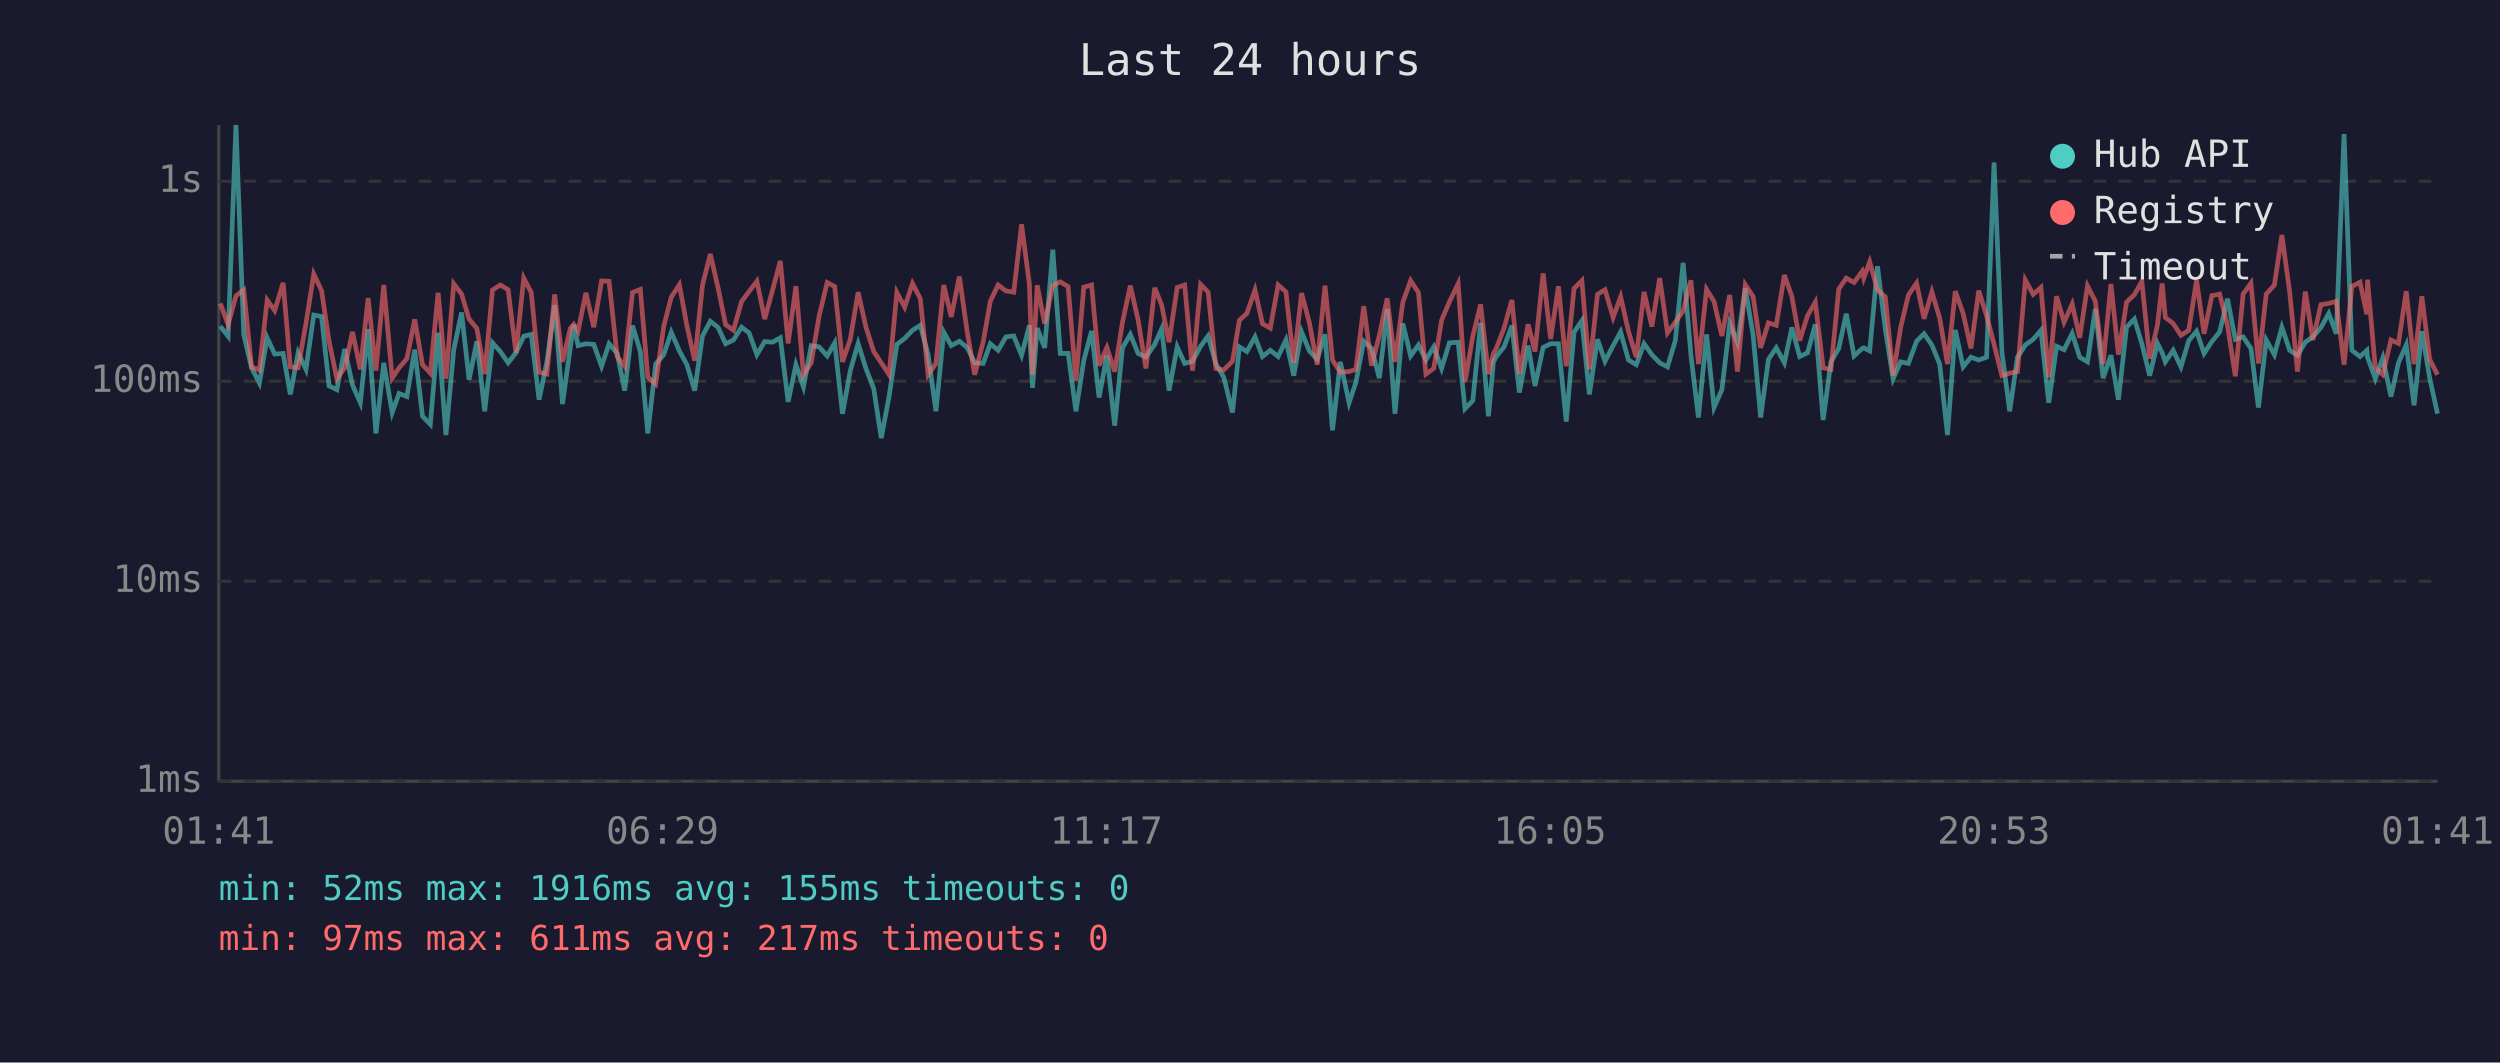
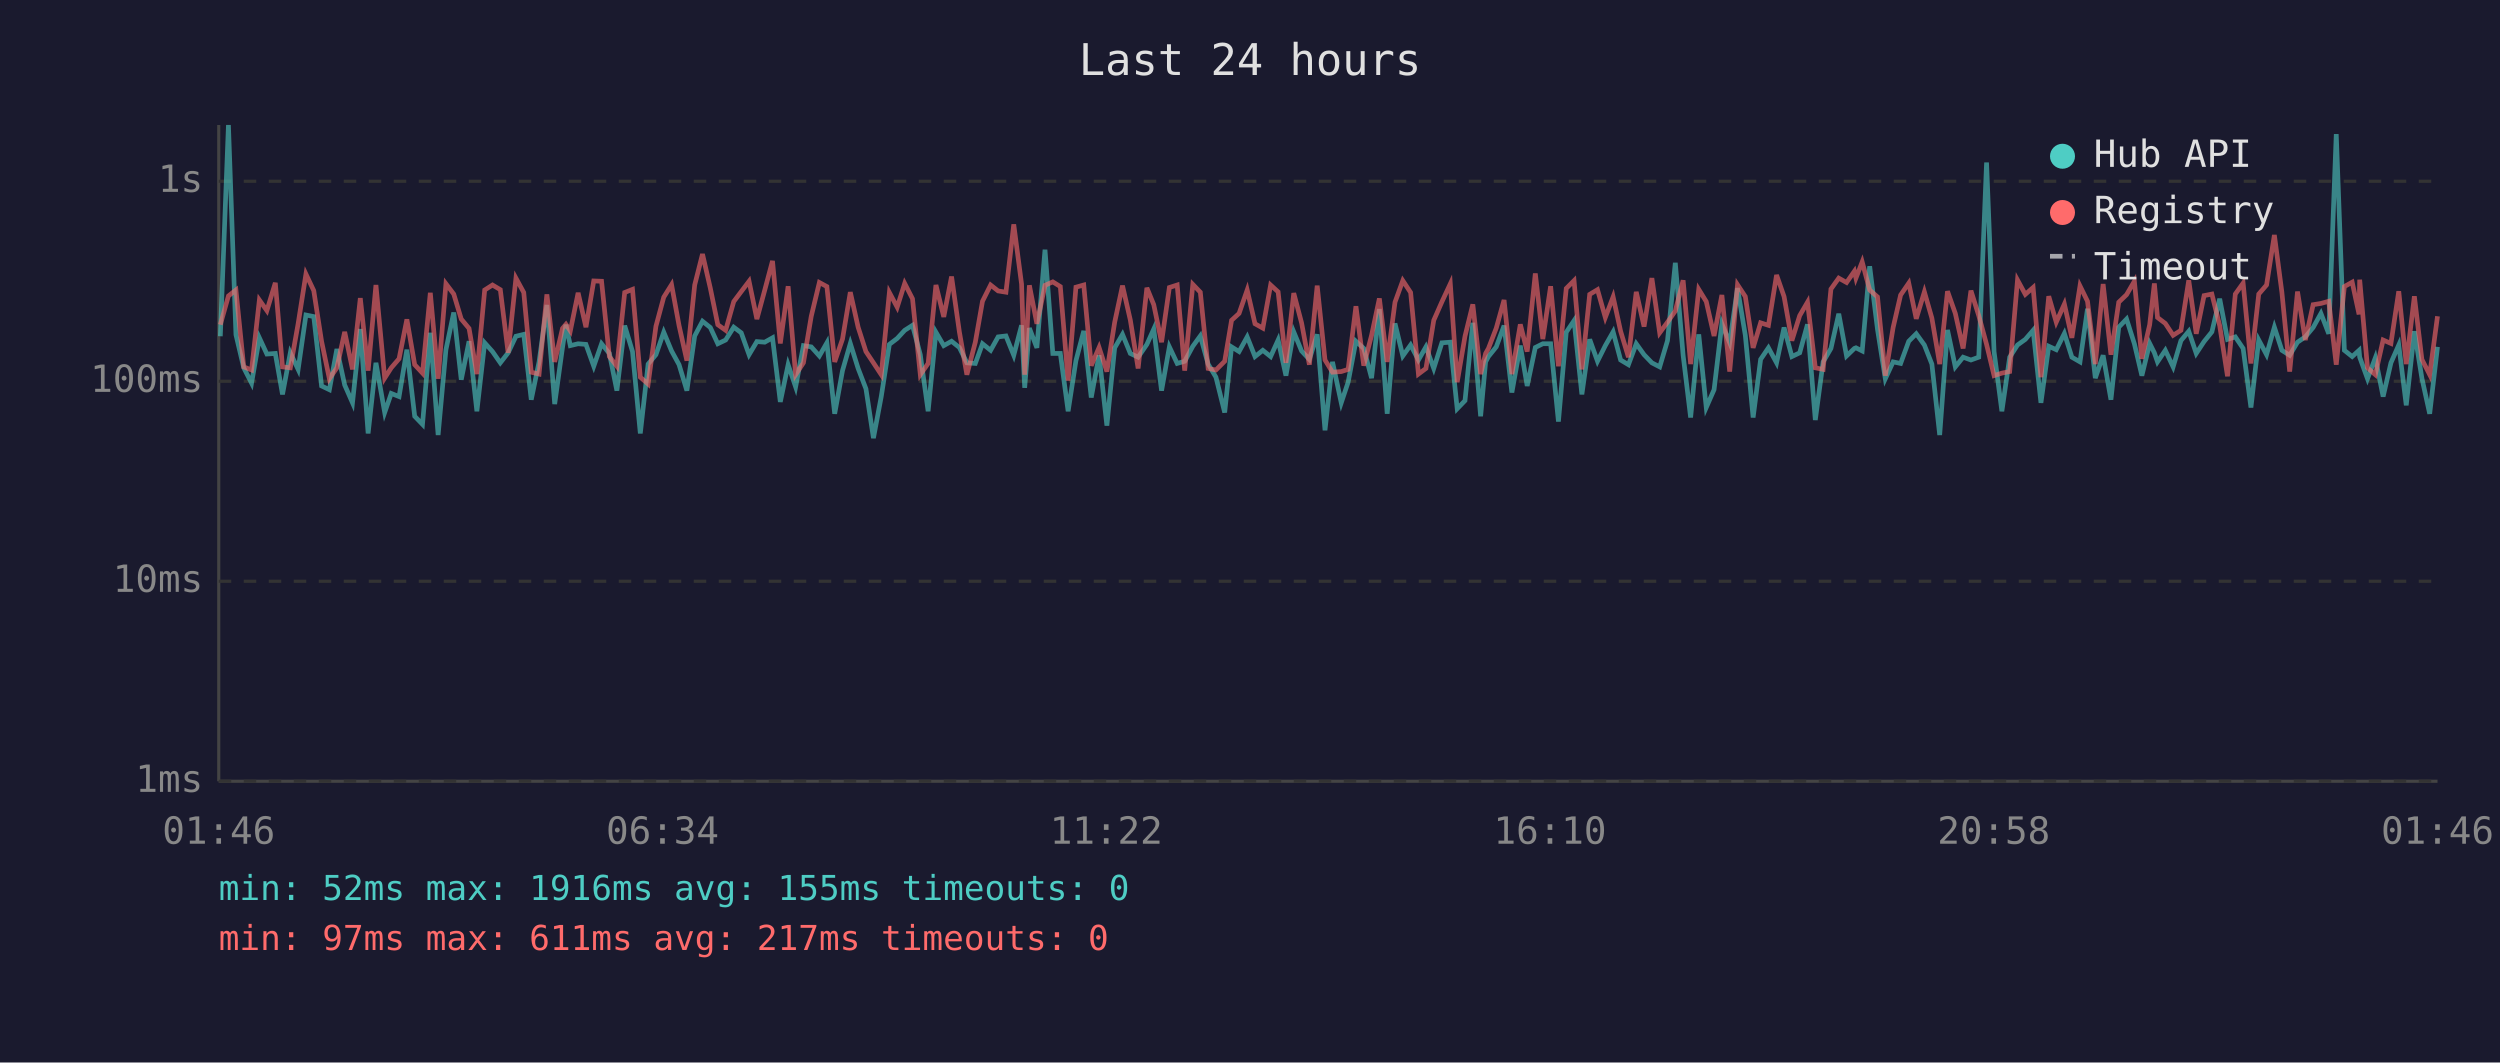
<svg xmlns="http://www.w3.org/2000/svg" viewBox="0 0 800 340" font-family="monospace" font-size="12">
  <rect width="800" height="340" fill="#1a1a2e" />
  <text x="400" y="24" fill="#e0e0e0" font-size="14" text-anchor="middle">Last 24 hours</text>
  <line x1="70" y1="40" x2="70" y2="250" stroke="#444" stroke-width="1" />
  <line x1="70" y1="250" x2="780" y2="250" stroke="#444" stroke-width="1" />
  <line x1="70" y1="250" x2="780" y2="250" stroke="#333" stroke-width="1" stroke-dasharray="4" />
  <text x="65" y="250" fill="#888" text-anchor="end" dominant-baseline="middle">1ms</text>
  <line x1="70" y1="186" x2="780" y2="186" stroke="#333" stroke-width="1" stroke-dasharray="4" />
  <text x="65" y="186" fill="#888" text-anchor="end" dominant-baseline="middle">10ms</text>
  <line x1="70" y1="122" x2="780" y2="122" stroke="#333" stroke-width="1" stroke-dasharray="4" />
  <text x="65" y="122" fill="#888" text-anchor="end" dominant-baseline="middle">100ms</text>
  <line x1="70" y1="58" x2="780" y2="58" stroke="#333" stroke-width="1" stroke-dasharray="4" />
  <text x="65" y="58" fill="#888" text-anchor="end" dominant-baseline="middle">1s</text>
-   <text x="70" y="270" fill="#888" text-anchor="middle">01:41</text>
-   <text x="212" y="270" fill="#888" text-anchor="middle">06:29</text>
-   <text x="354" y="270" fill="#888" text-anchor="middle">11:17</text>
-   <text x="496" y="270" fill="#888" text-anchor="middle">16:05</text>
-   <text x="638" y="270" fill="#888" text-anchor="middle">20:53</text>
-   <text x="780" y="270" fill="#888" text-anchor="middle">01:41</text>
-   <polyline points="70.5,104.4 73.0,107.6 75.5,40.0 78.0,107.1 80.5,117.7 83.0,122.6 85.5,108.1 87.9,113.3 90.6,113.1 92.9,126.2 95.4,112.9 97.9,118.2 100.4,100.8 102.9,101.3 105.3,123.5 107.8,124.7 110.3,111.7 112.8,123.2 115.3,128.9 117.8,105.3 120.3,138.7 122.8,116.1 125.5,132.0 127.7,125.9 130.2,126.9 132.7,111.9 135.2,133.2 137.7,135.8 140.2,106.5 142.7,139.2 145.2,111.9 147.7,100.0 150.1,121.5 152.6,109.2 155.1,131.6 157.6,109.7 160.1,112.5 162.6,116.1 165.1,112.9 167.6,107.6 170.0,107.0 172.5,127.9 175.0,115.8 177.5,97.6 180.0,129.3 182.5,111.2 183.6,103.9 185.0,110.6 187.5,110.0 190.0,110.2 192.5,117.2 194.9,110.0 197.5,113.1 199.9,125.0 202.4,104.2 204.9,112.5 207.3,138.7 209.8,116.5 212.4,113.5 214.8,106.3 217.4,112.3 219.8,116.7 222.3,125.0 224.8,107.5 227.3,102.8 229.8,104.8 232.2,110.0 234.7,108.8 237.3,104.7 239.7,106.5 242.2,113.5 244.7,109.3 247.2,109.5 249.7,108.1 252.2,128.6 254.7,116.7 257.1,123.8 259.6,110.6 262.1,111.0 264.7,113.9 267.1,109.7 269.6,132.4 272.1,118.6 274.6,109.9 277.1,117.9 279.6,124.4 282.0,140.2 284.5,126.9 287.0,110.2 289.5,108.3 292.0,105.7 294.5,104.1 297.0,113.5 299.5,131.6 302.0,106.3 304.4,110.6 307.0,109.2 309.5,111.2 311.9,116.1 314.6,116.3 316.9,110.0 319.4,112.1 321.9,107.8 324.4,107.5 326.9,113.7 329.4,104.1 330.4,124.1 331.9,105.0 334.3,111.3 336.9,79.9 339.3,113.1 341.8,113.1 344.3,131.6 346.8,115.4 349.3,105.9 351.7,127.2 354.2,113.7 356.7,136.2 359.2,111.3 361.7,107.0 364.2,113.1 366.7,114.3 369.5,110.2 371.7,105.3 374.1,125.0 376.7,111.0 379.1,116.3 381.6,115.6 384.2,110.8 386.6,107.5 389.1,116.5 391.6,120.7 394.4,132.0 396.6,111.0 399.0,112.5 401.6,107.8 404.0,114.1 406.5,112.1 409.0,114.1 411.5,108.8 414.0,120.2 416.5,106.2 419.0,112.3 421.5,115.0 424.0,107.0 426.4,137.7 428.9,115.8 431.7,128.9 433.9,122.3 436.4,109.2 438.9,111.5 441.4,121.0 443.9,98.9 446.4,132.4 448.9,103.5 451.4,113.9 453.9,110.4 456.3,115.2 458.8,111.0 461.3,117.9 463.8,109.7 466.6,109.5 468.8,130.8 471.3,128.2 473.8,103.3 476.3,133.2 477.9,115.8 478.8,114.1 481.3,111.0 483.8,104.2 486.2,125.6 489.0,110.6 491.2,123.5 493.8,111.2 496.2,110.0 498.7,110.0 501.2,134.9 503.7,106.3 506.2,102.6 508.6,126.2 511.2,108.6 513.6,115.6 516.2,110.6 518.6,106.2 521.1,115.2 523.6,116.7 526.1,110.0 528.6,113.5 531.1,116.1 533.6,117.4 536.1,109.0 538.6,84.1 541.1,113.7 543.5,133.6 546.1,107.0 548.5,130.4 551.0,124.7 553.5,103.6 556.0,109.7 558.5,92.2 561.0,107.3 563.4,133.6 565.9,115.0 568.4,111.3 571.0,116.1 573.4,104.8 575.9,114.1 578.4,112.9 580.9,103.8 583.4,134.4 585.9,115.8 588.4,111.5 590.8,100.4 593.3,113.9 595.9,111.5 596.4,111.3 598.3,112.3 600.8,85.2 603.3,105.4 605.8,121.2 608.2,115.8 610.7,116.3 613.3,109.2 615.7,106.8 618.2,110.4 620.7,116.5 623.2,139.2 625.7,105.6 628.2,117.4 630.7,114.3 633.2,115.2 635.7,114.3 638.1,52.0 640.6,112.5 643.1,131.6 645.6,114.3 648.1,110.4 650.6,108.6 653.1,105.7 655.6,128.9 658.1,110.8 660.5,111.9 663.1,106.7 665.5,114.3 668.0,115.8 670.5,98.8 673.0,121.0 675.5,113.7 677.9,127.9 680.5,104.7 683.0,102.1 685.4,110.0 687.9,120.2 690.4,109.9 691.9,112.9 692.9,115.8 695.4,112.1 697.9,117.4 700.4,109.0 702.9,106.0 705.3,113.1 707.8,109.3 710.3,106.2 712.8,95.6 715.3,108.6 717.8,107.8 720.3,111.5 722.7,130.4 725.2,108.8 727.8,113.5 730.2,104.7 732.7,112.1 735.2,113.7 737.7,109.5 740.1,107.8 742.7,104.8 745.2,100.3 747.6,106.8 750.1,42.9 752.6,112.1 755.2,114.1 757.4,112.1 757.6,114.3 760.1,121.2 762.5,114.5 765.1,126.9 767.5,116.1 770.0,110.4 772.5,129.7 775.0,106.0 777.5,121.0 780.0,132.4" fill="none" stroke="#4ecdc4" stroke-width="1.5" opacity="0.6" />
-   <polyline points="70.5,97.1 73.0,103.9 75.5,94.7 78.0,92.8 80.5,117.4 83.0,118.4 85.5,96.0 87.9,99.4 90.6,90.5 92.9,117.4 95.4,117.7 97.9,103.6 100.4,87.7 102.9,93.0 105.3,109.2 107.8,121.2 110.3,117.7 112.8,106.2 115.3,118.2 117.8,95.4 120.3,118.6 122.8,91.2 125.5,121.0 127.7,117.7 130.2,114.8 132.7,102.2 135.2,116.7 137.7,119.4 140.2,93.7 142.7,121.2 145.2,90.8 147.7,94.1 150.1,102.1 152.6,105.1 155.1,119.7 157.6,92.8 160.1,91.2 162.6,92.7 165.1,112.9 167.6,89.0 170.0,93.6 172.5,119.1 175.0,119.7 177.5,94.2 180.0,115.8 182.5,105.1 183.6,103.8 185.0,105.9 187.5,93.7 190.0,104.7 192.5,89.9 194.9,90.0 197.5,114.1 199.9,117.2 202.4,93.6 204.9,92.6 207.3,120.7 209.8,122.9 212.4,104.4 214.8,95.1 217.4,91.1 219.8,104.2 222.3,115.4 224.8,91.2 227.3,81.3 229.8,92.2 232.2,103.9 234.7,105.7 237.3,96.5 239.7,93.3 242.2,90.0 244.7,102.1 247.2,92.9 249.7,83.5 252.2,109.9 254.7,91.6 257.1,119.9 259.6,116.1 262.1,101.2 264.7,90.4 267.1,91.7 269.6,115.8 272.1,108.5 274.6,93.5 277.1,104.7 279.6,112.5 282.0,116.1 284.5,119.9 287.0,93.6 289.5,98.3 292.0,90.7 294.5,95.6 297.0,119.9 299.5,116.3 302.0,91.2 304.4,101.4 307.0,88.5 309.5,106.2 311.9,119.9 314.6,109.5 316.9,96.4 319.4,91.2 321.9,93.1 324.4,93.5 326.9,71.8 329.4,90.9 330.4,119.9 331.9,91.3 334.3,103.6 336.9,91.3 339.3,90.2 341.8,91.7 344.3,121.8 346.8,91.9 349.3,91.2 351.7,117.0 354.2,111.2 356.7,118.9 359.2,103.1 361.7,91.4 364.2,102.4 366.7,117.9 369.5,92.1 371.7,97.5 374.1,109.5 376.7,92.0 379.1,91.2 381.6,118.6 384.2,91.0 386.6,93.5 389.1,117.9 391.6,118.4 394.4,115.6 396.6,102.5 399.0,100.3 401.6,92.8 404.0,103.6 406.5,105.0 409.0,91.2 411.5,93.4 414.0,116.1 416.5,93.8 419.0,103.3 421.5,116.7 424.0,91.4 426.4,115.2 428.9,119.1 431.7,118.9 433.9,118.2 436.4,98.0 438.9,117.0 441.4,107.3 443.9,95.5 446.4,115.8 448.9,96.7 451.4,89.8 453.9,93.6 456.3,119.7 458.8,117.9 461.3,102.5 463.8,96.6 466.6,90.8 468.8,122.3 471.3,107.6 473.8,97.4 476.3,119.7 477.9,113.1 478.8,111.5 481.3,105.0 483.8,96.0 486.2,119.7 489.0,103.8 491.2,112.5 493.8,87.5 496.2,108.5 498.7,91.6 501.2,117.2 503.7,92.3 506.2,89.8 508.6,118.2 511.2,94.2 513.6,92.7 516.2,101.6 518.6,95.0 521.1,106.0 523.6,114.3 526.1,93.4 528.6,104.5 531.1,89.0 533.6,106.5 536.1,103.1 538.6,99.5 541.1,89.7 543.5,116.5 546.1,92.6 548.5,96.5 551.0,107.5 553.5,94.4 556.0,118.9 558.5,91.1 561.0,94.9 563.4,111.3 565.9,103.3 568.4,104.1 571.0,88.0 573.4,94.9 575.9,109.0 578.4,101.0 580.9,96.7 583.4,117.7 585.9,118.2 588.4,92.5 590.8,89.0 593.3,90.4 595.9,86.8 596.4,89.0 598.3,83.8 600.8,92.8 603.3,95.0 605.8,120.2 608.2,104.8 610.7,94.4 613.3,90.6 615.7,102.0 618.2,93.4 620.7,101.8 623.2,116.5 625.7,93.2 628.2,100.3 630.7,111.5 633.2,93.0 635.7,101.0 638.1,110.2 640.6,120.2 643.1,119.4 645.6,118.9 648.1,89.6 650.6,94.2 653.1,92.0 655.6,120.7 658.1,94.8 660.5,103.1 663.1,97.3 665.5,108.1 668.0,91.5 670.5,96.4 673.0,116.5 675.5,90.9 677.9,113.5 680.5,96.7 683.0,94.3 685.4,90.0 687.9,114.8 690.4,103.9 691.9,90.7 692.9,101.6 695.4,103.5 697.9,107.3 700.4,105.7 702.9,89.7 705.3,106.8 707.8,94.6 710.3,94.1 712.8,104.2 715.3,120.4 717.8,94.1 720.3,90.6 722.7,116.3 725.2,94.1 727.8,91.2 730.2,75.2 732.7,93.5 735.2,118.9 737.7,93.3 740.1,108.8 742.7,97.5 745.2,97.1 747.6,96.4 750.1,116.7 752.6,91.7 755.2,90.3 757.4,100.6 757.6,89.5 760.1,117.7 762.5,119.9 765.1,108.8 767.5,109.9 770.0,93.2 772.5,116.5 775.0,94.8 777.5,115.0 780.0,119.9" fill="none" stroke="#ff6b6b" stroke-width="1.5" opacity="0.6" />
+   <text x="70" y="270" fill="#888" text-anchor="middle">01:46</text>
+   <text x="212" y="270" fill="#888" text-anchor="middle">06:34</text>
+   <text x="354" y="270" fill="#888" text-anchor="middle">11:22</text>
+   <text x="496" y="270" fill="#888" text-anchor="middle">16:10</text>
+   <text x="638" y="270" fill="#888" text-anchor="middle">20:58</text>
+   <text x="780" y="270" fill="#888" text-anchor="middle">01:46</text>
+   <polyline points="70.5,107.6 73.1,40.0 75.5,107.1 78.0,117.7 80.5,122.6 83.0,108.1 85.4,113.3 88.1,113.1 90.4,126.2 92.9,112.9 95.4,118.2 97.9,100.8 100.4,101.3 102.9,123.5 105.4,124.7 107.8,111.7 110.3,123.2 112.8,128.9 115.3,105.3 117.8,138.7 120.3,116.1 123.1,132.0 125.2,125.9 127.7,126.9 130.2,111.9 132.7,133.2 135.2,135.8 137.7,106.5 140.2,139.2 142.7,111.9 145.2,100.0 147.6,121.5 150.1,109.2 152.6,131.6 155.1,109.7 157.6,112.5 160.1,116.1 162.6,112.9 165.1,107.6 167.6,107.0 170.0,127.9 172.5,115.8 175.0,97.6 177.5,129.3 180.0,111.2 181.1,103.9 182.5,110.6 185.0,110.0 187.5,110.2 190.0,117.2 192.5,110.0 195.0,113.1 197.4,125.0 199.9,104.2 202.4,112.5 204.9,138.7 207.4,116.5 209.9,113.5 212.4,106.3 214.9,112.3 217.3,116.7 219.8,125.0 222.3,107.5 224.8,102.8 227.3,104.8 229.7,110.0 232.2,108.8 234.8,104.7 237.2,106.5 239.7,113.5 242.2,109.3 244.7,109.5 247.2,108.1 249.7,128.6 252.2,116.7 254.6,123.8 257.1,110.6 259.6,111.0 262.2,113.9 264.6,109.7 267.1,132.4 269.6,118.6 272.1,109.9 274.6,117.9 277.1,124.4 279.5,140.2 282.0,126.9 284.6,110.2 287.1,108.3 289.5,105.7 292.0,104.1 294.5,113.5 297.0,131.6 299.5,106.3 302.0,110.6 304.5,109.2 307.0,111.2 309.4,116.1 312.1,116.3 314.4,110.0 317.0,112.1 319.4,107.8 321.9,107.5 324.4,113.7 326.9,104.1 327.9,124.1 329.4,105.0 331.8,111.3 334.4,79.9 336.9,113.1 339.3,113.1 341.8,131.6 344.3,115.4 346.8,105.9 349.2,127.2 351.7,113.7 354.2,136.2 356.7,111.3 359.2,107.0 361.7,113.1 364.2,114.3 367.0,110.2 369.2,105.3 371.7,125.0 374.2,111.0 376.7,116.3 379.1,115.6 381.7,110.8 384.1,107.5 386.6,116.5 389.1,120.7 391.9,132.0 394.1,111.0 396.5,112.5 399.1,107.8 401.6,114.1 404.1,112.1 406.6,114.1 409.0,108.8 411.5,120.2 414.0,106.2 416.5,112.3 419.0,115.0 421.5,107.0 424.0,137.7 426.4,115.8 429.2,128.9 431.4,122.3 433.9,109.2 436.4,111.5 438.9,121.0 441.4,98.9 443.9,132.4 446.4,103.5 448.9,113.9 451.4,110.4 453.9,115.2 456.3,111.0 458.8,117.9 461.4,109.7 464.1,109.5 466.3,130.8 468.8,128.2 471.3,103.3 473.8,133.2 475.4,115.8 476.3,114.1 478.8,111.0 481.3,104.2 483.8,125.6 486.5,110.6 488.7,123.5 491.3,111.2 493.7,110.0 496.2,110.0 498.7,134.9 501.2,106.3 503.7,102.6 506.2,126.2 508.7,108.6 511.2,115.6 513.7,110.6 516.2,106.2 518.6,115.2 521.1,116.7 523.6,110.0 526.1,113.5 528.6,116.1 531.1,117.4 533.6,109.0 536.1,84.1 538.6,113.7 541.0,133.6 543.6,107.0 546.0,130.4 548.5,124.7 551.0,103.6 553.5,109.7 556.0,92.2 558.5,107.3 561.0,133.6 563.4,115.0 565.9,111.3 568.5,116.1 570.9,104.8 573.4,114.1 575.9,112.9 578.4,103.8 580.9,134.4 583.4,115.8 585.9,111.5 588.4,100.4 590.9,113.9 593.4,111.5 593.9,111.3 595.9,112.3 598.3,85.2 600.8,105.4 603.3,121.2 605.8,115.8 608.2,116.3 610.8,109.2 613.2,106.8 615.8,110.4 618.2,116.5 620.7,139.2 623.2,105.6 625.7,117.4 628.2,114.3 630.7,115.2 633.2,114.3 635.7,52.0 638.1,112.5 640.6,131.6 643.1,114.3 645.6,110.4 648.1,108.6 650.6,105.7 653.1,128.9 655.6,110.8 658.0,111.9 660.6,106.7 663.0,114.3 665.6,115.8 668.0,98.8 670.5,121.0 673.0,113.7 675.5,127.9 678.0,104.7 680.5,102.1 683.0,110.0 685.4,120.2 687.9,109.9 689.4,112.9 690.4,115.8 692.9,112.1 695.4,117.4 697.9,109.0 700.4,106.0 702.8,113.1 705.3,109.3 707.8,106.2 710.3,95.6 712.8,108.6 715.3,107.8 717.8,111.5 720.3,130.4 722.8,108.8 725.3,113.5 727.8,104.7 730.2,112.1 732.7,113.7 735.2,109.5 737.7,107.8 740.2,104.8 742.7,100.3 745.2,106.8 747.6,42.9 750.2,112.1 752.7,114.1 754.9,112.1 755.1,114.3 757.6,121.2 760.1,114.5 762.6,126.9 765.1,116.1 767.6,110.4 770.0,129.7 772.6,106.0 775.0,121.0 777.5,132.4 780.0,111.0" fill="none" stroke="#4ecdc4" stroke-width="1.5" opacity="0.6" />
+   <polyline points="70.5,103.9 73.1,94.7 75.5,92.8 78.0,117.4 80.5,118.4 83.0,96.0 85.4,99.4 88.1,90.5 90.4,117.4 92.9,117.7 95.4,103.6 97.9,87.7 100.4,93.0 102.9,109.2 105.4,121.2 107.8,117.7 110.3,106.2 112.8,118.2 115.3,95.4 117.8,118.6 120.3,91.2 123.1,121.0 125.2,117.7 127.7,114.8 130.2,102.2 132.7,116.7 135.2,119.4 137.7,93.7 140.2,121.2 142.7,90.8 145.2,94.1 147.6,102.1 150.1,105.1 152.6,119.7 155.1,92.8 157.6,91.2 160.1,92.7 162.6,112.9 165.1,89.0 167.6,93.6 170.0,119.1 172.5,119.7 175.0,94.2 177.5,115.8 180.0,105.1 181.1,103.8 182.5,105.9 185.0,93.7 187.5,104.7 190.0,89.9 192.5,90.0 195.0,114.1 197.4,117.2 199.9,93.6 202.4,92.6 204.9,120.7 207.4,122.9 209.9,104.4 212.4,95.1 214.9,91.1 217.3,104.2 219.8,115.4 222.3,91.2 224.8,81.3 227.3,92.2 229.7,103.9 232.2,105.7 234.8,96.5 237.2,93.3 239.7,90.0 242.2,102.1 244.7,92.9 247.2,83.5 249.7,109.9 252.2,91.6 254.6,119.9 257.1,116.1 259.6,101.2 262.2,90.4 264.6,91.7 267.1,115.8 269.6,108.5 272.1,93.5 274.6,104.7 277.1,112.5 279.5,116.1 282.0,119.9 284.6,93.6 287.1,98.3 289.5,90.7 292.0,95.6 294.5,119.9 297.0,116.3 299.5,91.2 302.0,101.4 304.5,88.5 307.0,106.2 309.4,119.9 312.1,109.5 314.4,96.4 317.0,91.2 319.4,93.1 321.9,93.5 324.4,71.8 326.9,90.9 327.9,119.9 329.4,91.3 331.8,103.6 334.4,91.3 336.9,90.2 339.3,91.7 341.8,121.8 344.3,91.9 346.8,91.2 349.2,117.0 351.7,111.2 354.2,118.9 356.7,103.1 359.2,91.4 361.7,102.4 364.2,117.9 367.0,92.1 369.2,97.5 371.7,109.5 374.2,92.0 376.7,91.2 379.1,118.6 381.7,91.0 384.1,93.5 386.6,117.9 389.1,118.4 391.9,115.6 394.1,102.5 396.5,100.3 399.1,92.8 401.6,103.6 404.1,105.0 406.6,91.2 409.0,93.4 411.5,116.1 414.0,93.8 416.5,103.3 419.0,116.7 421.5,91.4 424.0,115.2 426.4,119.1 429.2,118.9 431.4,118.2 433.9,98.0 436.4,117.0 438.9,107.3 441.4,95.5 443.9,115.8 446.4,96.7 448.9,89.8 451.4,93.6 453.9,119.7 456.3,117.9 458.8,102.5 461.4,96.6 464.1,90.8 466.3,122.3 468.8,107.6 471.3,97.4 473.8,119.7 475.4,113.1 476.3,111.5 478.8,105.0 481.3,96.0 483.8,119.7 486.5,103.8 488.7,112.5 491.3,87.5 493.7,108.5 496.2,91.6 498.7,117.2 501.2,92.3 503.7,89.8 506.2,118.2 508.7,94.2 511.2,92.7 513.7,101.6 516.2,95.0 518.6,106.0 521.1,114.3 523.6,93.4 526.1,104.5 528.6,89.0 531.1,106.5 533.6,103.1 536.1,99.5 538.6,89.7 541.0,116.5 543.6,92.6 546.0,96.5 548.5,107.5 551.0,94.4 553.5,118.9 556.0,91.1 558.5,94.9 561.0,111.3 563.4,103.3 565.9,104.1 568.5,88.0 570.9,94.9 573.4,109.0 575.9,101.0 578.4,96.7 580.9,117.7 583.4,118.2 585.9,92.5 588.4,89.0 590.9,90.4 593.4,86.8 593.9,89.0 595.9,83.8 598.3,92.8 600.8,95.0 603.3,120.2 605.8,104.8 608.2,94.4 610.8,90.6 613.2,102.0 615.8,93.4 618.2,101.8 620.7,116.5 623.2,93.2 625.7,100.3 628.2,111.5 630.7,93.0 633.2,101.0 635.7,110.2 638.1,120.2 640.6,119.4 643.1,118.9 645.6,89.6 648.1,94.2 650.6,92.0 653.1,120.7 655.6,94.8 658.0,103.1 660.6,97.3 663.0,108.1 665.6,91.5 668.0,96.4 670.5,116.5 673.0,90.9 675.5,113.5 678.0,96.7 680.5,94.3 683.0,90.0 685.4,114.8 687.9,103.9 689.4,90.7 690.4,101.6 692.9,103.5 695.4,107.3 697.9,105.7 700.4,89.7 702.8,106.8 705.3,94.6 707.8,94.1 710.3,104.2 712.8,120.4 715.3,94.1 717.8,90.6 720.3,116.3 722.8,94.1 725.3,91.2 727.8,75.2 730.2,93.5 732.7,118.9 735.2,93.3 737.7,108.8 740.2,97.5 742.7,97.1 745.2,96.4 747.6,116.7 750.2,91.7 752.7,90.3 754.9,100.6 755.1,89.5 757.6,117.7 760.1,119.9 762.6,108.8 765.1,109.9 767.6,93.2 770.0,116.5 772.6,94.8 775.0,115.0 777.5,119.9 780.0,101.2" fill="none" stroke="#ff6b6b" stroke-width="1.5" opacity="0.6" />
  <circle cx="660" cy="50" r="4" fill="#4ecdc4" />
  <text x="670" y="50" fill="#e0e0e0" dominant-baseline="middle">Hub API</text>
  <circle cx="660" cy="68" r="4" fill="#ff6b6b" />
  <text x="670" y="68" fill="#e0e0e0" dominant-baseline="middle">Registry</text>
  <line x1="656" y1="82" x2="664" y2="82" stroke="#e0e0e0" stroke-width="1.5" stroke-dasharray="4,3" opacity="0.7" />
  <text x="670" y="86" fill="#e0e0e0" dominant-baseline="middle">Timeout</text>
  <text x="70" y="288" fill="#4ecdc4" font-size="11">min: 52ms  max: 1916ms  avg: 155ms  timeouts: 0</text>
  <text x="70" y="304" fill="#ff6b6b" font-size="11">min: 97ms  max: 611ms  avg: 217ms  timeouts: 0</text>
</svg>
